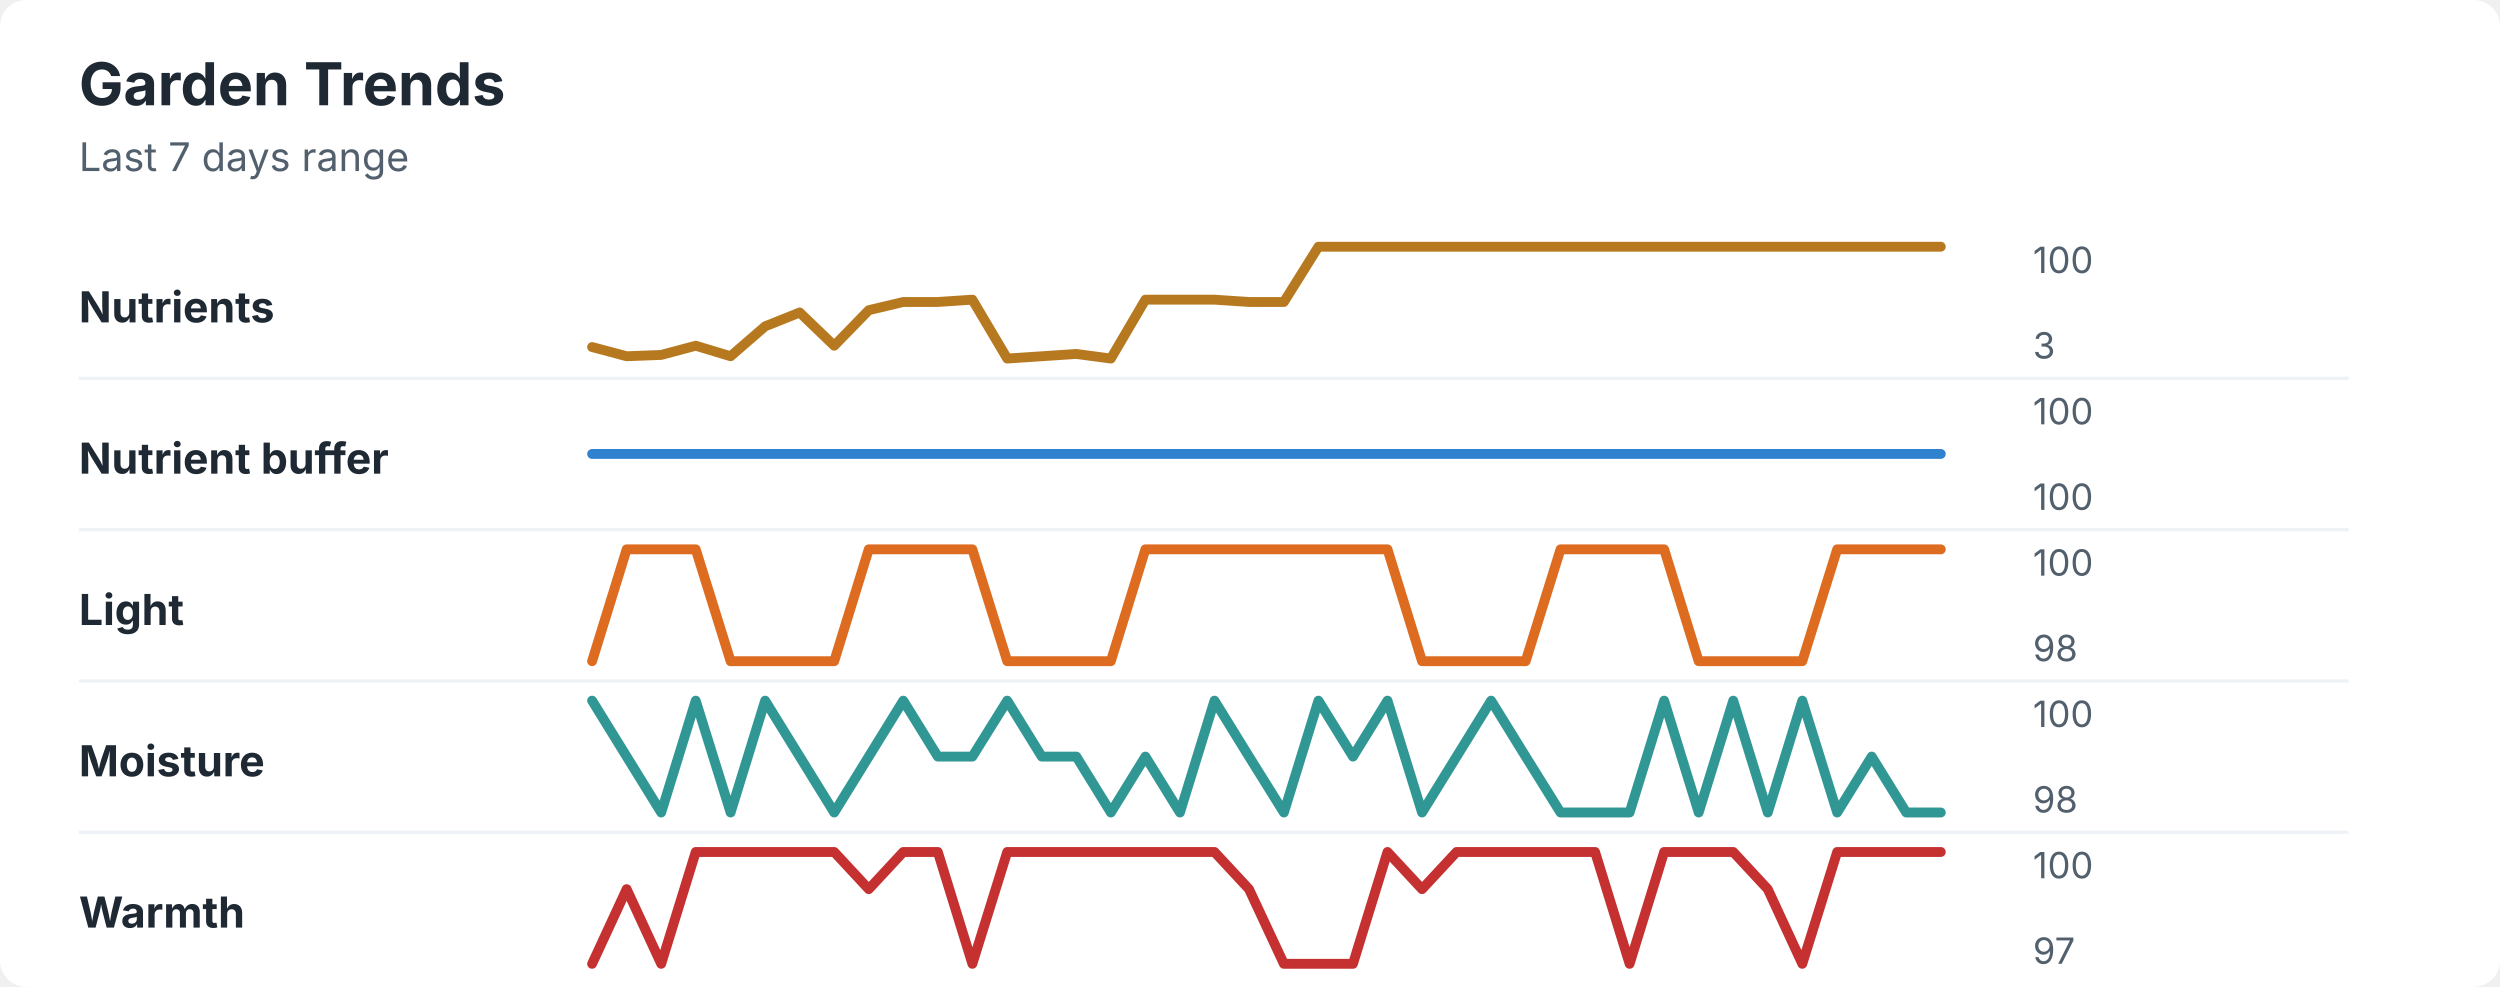
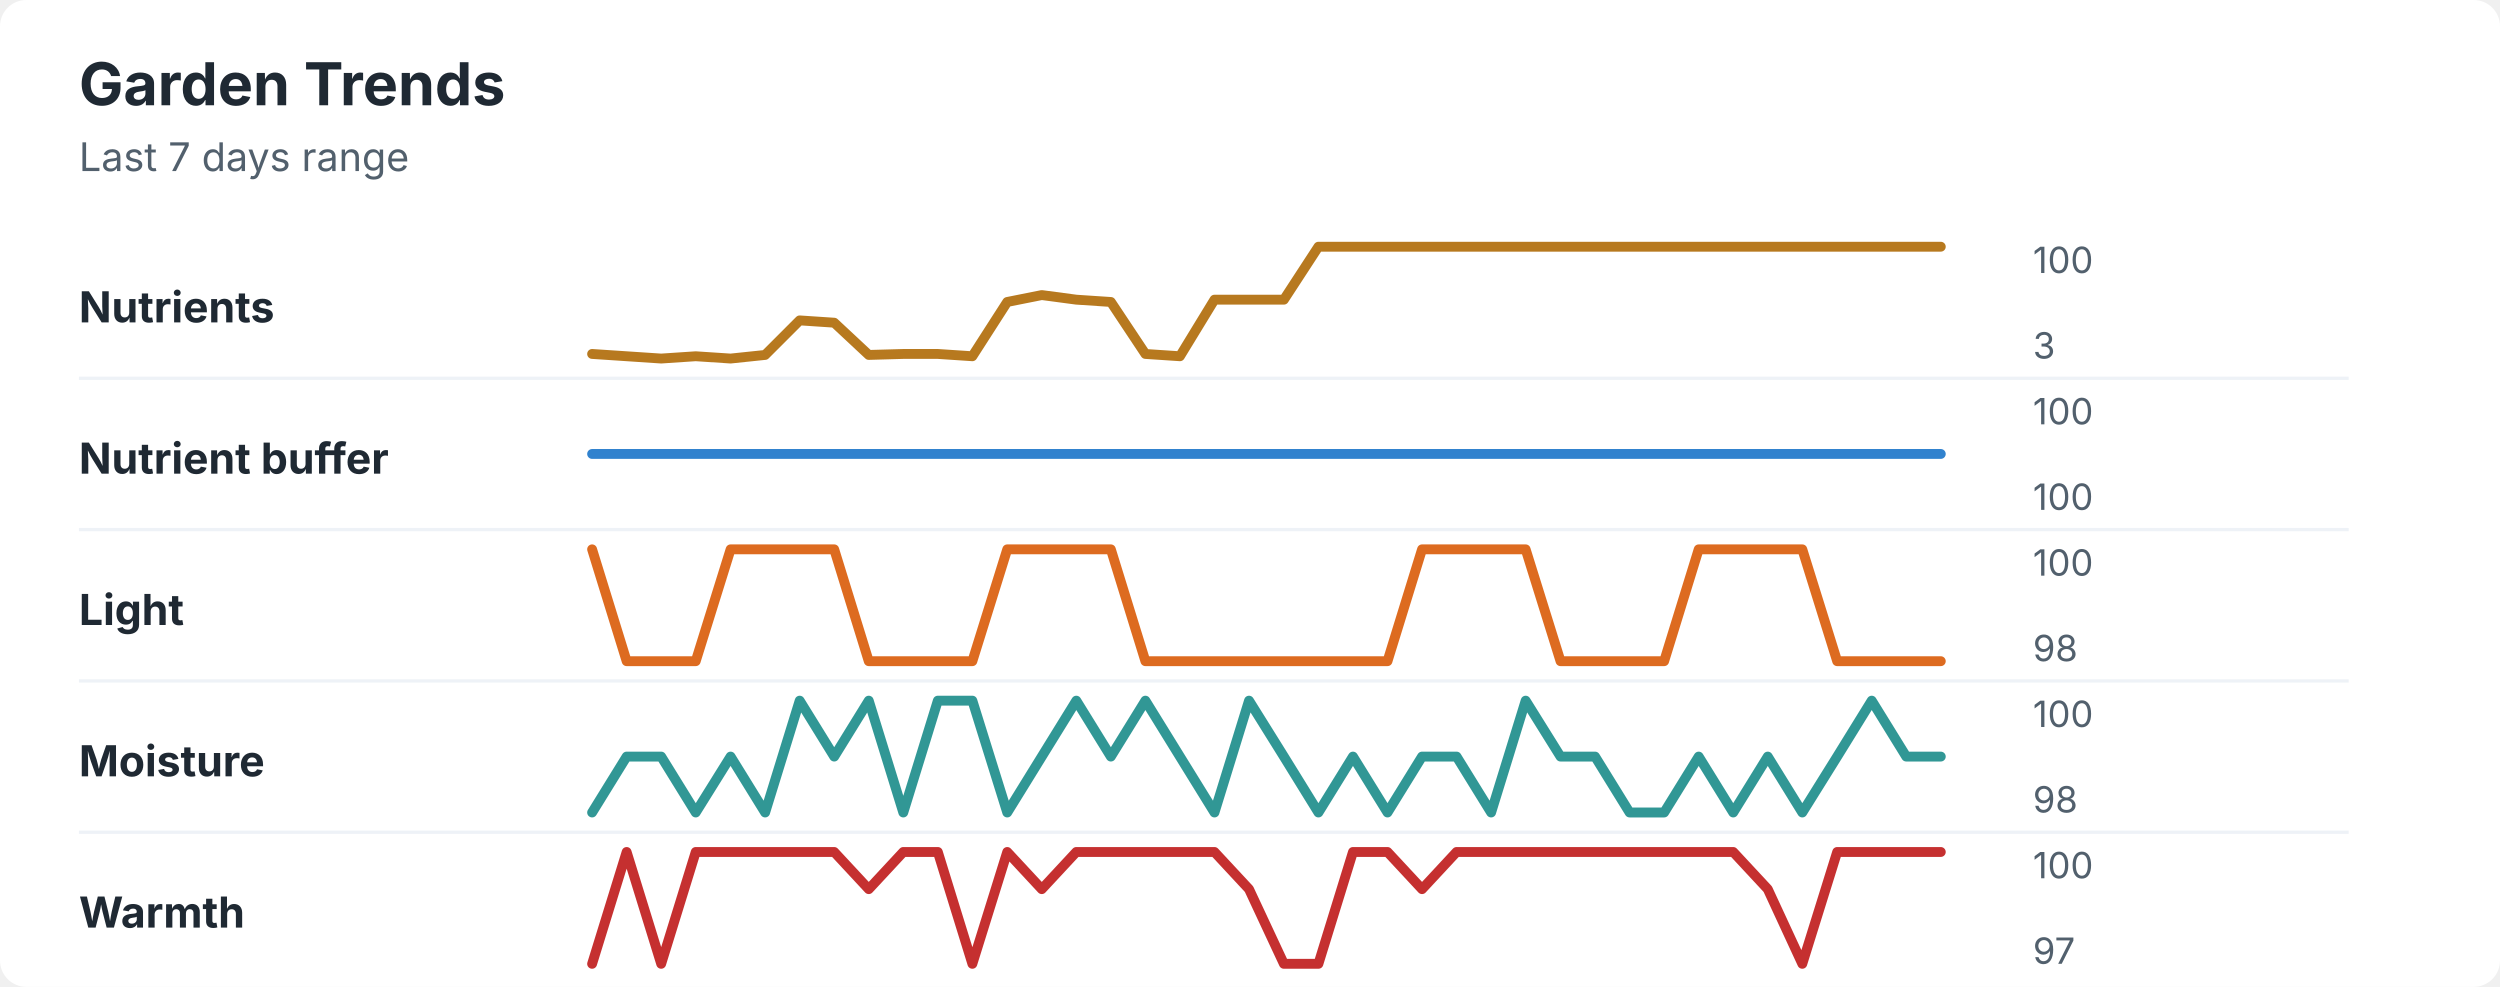
<svg xmlns="http://www.w3.org/2000/svg" width="760" height="300" viewBox="0 0 760 300" role="img" aria-labelledby="title desc">
  <rect width="760" height="300" rx="8" fill="#ffffff" />
  <style>
    text { font-family: -apple-system, BlinkMacSystemFont, "Segoe UI", sans-serif; }
    .title { font-size: 18px; font-weight: 700; fill: #1f2933; }
    .subtitle { font-size: 12px; fill: #52606d; }
    .label { font-size: 13px; font-weight: 650; fill: #1f2933; }
    .axis-value { font-size: 11px; fill: #52606d; }
    .separator { stroke: #eef2f7; stroke-width: 1; }
  </style>
  <text x="24" y="32" class="title">Garden Trends</text>
  <text x="24" y="52" class="subtitle">Last 7 days range</text>
  <text x="24" y="98" class="label">Nutrients</text>
-   <polyline points="180.0,105.5 190.5,108.3 201.0,107.9 211.5,105.1 222.1,108.3 232.6,99.2 243.1,95.0 253.6,105.1 264.1,94.3 274.6,91.8 285.1,91.8 295.6,91.1 306.2,109.0 316.7,108.3 327.2,107.6 337.7,109.0 348.2,91.1 358.7,91.1 369.2,91.1 379.7,91.8 390.3,91.8 400.8,75.0 411.3,75.0 421.8,75.0 432.3,75.0 442.8,75.0 453.3,75.0 463.8,75.0 474.4,75.0 484.9,75.0 495.4,75.0 505.9,75.0 516.4,75.0 526.9,75.0 537.4,75.0 547.9,75.0 558.5,75.0 569.0,75.0 579.5,75.0 590.0,75.0 " fill="none" stroke="#b7791f" stroke-width="3" stroke-linecap="round" stroke-linejoin="round" />
+   <polyline points="180.0,107.6 190.5,108.3 201.0,109.0 211.5,108.3 222.1,109.0 232.6,107.9 243.1,97.4 253.6,98.1 264.1,107.9 274.6,107.6 285.1,107.6 295.6,108.3 306.2,91.8 316.7,89.7 327.2,91.1 337.7,91.8 348.2,107.6 358.7,108.3 369.2,91.1 379.7,91.1 390.3,91.1 400.8,75.0 411.3,75.0 421.8,75.0 432.3,75.0 442.8,75.0 453.3,75.0 463.8,75.0 474.4,75.0 484.9,75.0 495.4,75.0 505.9,75.0 516.4,75.0 526.9,75.0 537.4,75.0 547.9,75.0 558.5,75.0 569.0,75.0 579.5,75.0 590.0,75.0 " fill="none" stroke="#b7791f" stroke-width="3" stroke-linecap="round" stroke-linejoin="round" />
  <text x="618" y="83" class="axis-value">100</text>
  <text x="618" y="109" class="axis-value">3</text>
  <line x1="24" y1="115.0" x2="714" y2="115.0" class="separator" />
  <text x="24" y="144" class="label">Nutrient buffer</text>
  <polyline points="180.0,138.0 190.5,138.0 201.0,138.0 211.5,138.0 222.1,138.0 232.6,138.0 243.1,138.0 253.6,138.0 264.1,138.0 274.6,138.0 285.1,138.0 295.6,138.0 306.2,138.0 316.7,138.0 327.2,138.0 337.7,138.0 348.2,138.0 358.7,138.0 369.2,138.0 379.7,138.0 390.3,138.0 400.8,138.0 411.3,138.0 421.8,138.0 432.3,138.0 442.8,138.0 453.3,138.0 463.8,138.0 474.4,138.0 484.9,138.0 495.4,138.0 505.9,138.0 516.4,138.0 526.9,138.0 537.4,138.0 547.9,138.0 558.5,138.0 569.0,138.0 579.5,138.0 590.0,138.0 " fill="none" stroke="#3182ce" stroke-width="3" stroke-linecap="round" stroke-linejoin="round" />
  <text x="618" y="129" class="axis-value">100</text>
  <text x="618" y="155" class="axis-value">100</text>
  <line x1="24" y1="161.0" x2="714" y2="161.0" class="separator" />
  <text x="24" y="190" class="label">Light</text>
-   <polyline points="180.0,201.0 190.5,167.0 201.0,167.0 211.5,167.0 222.1,201.0 232.6,201.0 243.1,201.0 253.6,201.0 264.1,167.0 274.6,167.0 285.1,167.0 295.6,167.0 306.2,201.0 316.7,201.0 327.2,201.0 337.7,201.0 348.2,167.0 358.7,167.0 369.2,167.0 379.7,167.0 390.3,167.0 400.8,167.0 411.3,167.0 421.8,167.0 432.3,201.0 442.8,201.0 453.3,201.0 463.8,201.0 474.4,167.0 484.9,167.0 495.4,167.0 505.9,167.0 516.4,201.0 526.9,201.0 537.4,201.0 547.9,201.0 558.5,167.0 569.0,167.0 579.5,167.0 590.0,167.0 " fill="none" stroke="#dd6b20" stroke-width="3" stroke-linecap="round" stroke-linejoin="round" />
+   <polyline points="180.0,167.0 190.5,201.0 201.0,201.0 211.5,201.0 222.1,167.0 232.6,167.0 243.1,167.0 253.6,167.0 264.1,201.0 274.6,201.0 285.1,201.0 295.6,201.0 306.2,167.0 316.7,167.0 327.2,167.0 337.7,167.0 348.2,201.0 358.7,201.0 369.2,201.0 379.7,201.0 390.3,201.0 400.8,201.0 411.3,201.0 421.8,201.0 432.3,167.0 442.8,167.0 453.3,167.0 463.8,167.0 474.4,201.0 484.9,201.0 495.4,201.0 505.9,201.0 516.4,167.0 526.9,167.0 537.4,167.0 547.9,167.0 558.5,201.0 569.0,201.0 579.5,201.0 590.0,201.0 " fill="none" stroke="#dd6b20" stroke-width="3" stroke-linecap="round" stroke-linejoin="round" />
  <text x="618" y="175" class="axis-value">100</text>
  <text x="618" y="201" class="axis-value">98</text>
  <line x1="24" y1="207.0" x2="714" y2="207.0" class="separator" />
  <text x="24" y="236" class="label">Moisture</text>
-   <polyline points="180.0,213.0 190.5,230.0 201.0,247.0 211.5,213.0 222.1,247.0 232.6,213.0 243.1,230.0 253.6,247.0 264.1,230.0 274.6,213.0 285.1,230.0 295.6,230.0 306.2,213.0 316.7,230.0 327.2,230.0 337.7,247.0 348.2,230.0 358.7,247.0 369.2,213.0 379.7,230.0 390.3,247.0 400.8,213.0 411.3,230.0 421.8,213.0 432.3,247.0 442.8,230.0 453.3,213.0 463.8,230.0 474.4,247.0 484.9,247.0 495.4,247.0 505.9,213.0 516.4,247.0 526.9,213.0 537.4,247.0 547.9,213.0 558.5,247.0 569.0,230.0 579.5,247.0 590.0,247.0 " fill="none" stroke="#319795" stroke-width="3" stroke-linecap="round" stroke-linejoin="round" />
+   <polyline points="180.0,247.0 190.5,230.0 201.0,230.0 211.5,247.0 222.1,230.0 232.6,247.0 243.1,213.0 253.6,230.0 264.1,213.0 274.6,247.0 285.1,213.0 295.6,213.0 306.2,247.0 316.7,230.0 327.2,213.0 337.7,230.0 348.2,213.0 358.7,230.0 369.2,247.0 379.7,213.0 390.3,230.0 400.8,247.0 411.3,230.0 421.8,247.0 432.3,230.0 442.8,230.0 453.3,247.0 463.8,213.0 474.4,230.0 484.9,230.0 495.4,247.0 505.9,247.0 516.4,230.0 526.9,247.0 537.4,230.0 547.9,247.0 558.5,230.0 569.0,213.0 579.5,230.0 590.0,230.0 " fill="none" stroke="#319795" stroke-width="3" stroke-linecap="round" stroke-linejoin="round" />
  <text x="618" y="221" class="axis-value">100</text>
  <text x="618" y="247" class="axis-value">98</text>
  <line x1="24" y1="253.0" x2="714" y2="253.0" class="separator" />
  <text x="24" y="282" class="label">Warmth</text>
-   <polyline points="180.0,293.0 190.5,270.3 201.0,293.0 211.5,259.0 222.1,259.0 232.6,259.0 243.1,259.0 253.6,259.0 264.1,270.3 274.6,259.0 285.1,259.0 295.6,293.0 306.2,259.0 316.7,259.0 327.2,259.0 337.7,259.0 348.2,259.0 358.7,259.0 369.2,259.0 379.7,270.3 390.3,293.0 400.8,293.0 411.3,293.0 421.8,259.0 432.3,270.3 442.8,259.0 453.3,259.0 463.8,259.0 474.4,259.0 484.9,259.0 495.4,293.0 505.9,259.0 516.4,259.0 526.9,259.0 537.4,270.3 547.9,293.0 558.5,259.0 569.0,259.0 579.5,259.0 590.0,259.0 " fill="none" stroke="#c53030" stroke-width="3" stroke-linecap="round" stroke-linejoin="round" />
+   <polyline points="180.0,293.0 190.5,259.0 201.0,293.0 211.5,259.0 222.1,259.0 232.6,259.0 243.1,259.0 253.6,259.0 264.1,270.3 274.6,259.0 285.1,259.0 295.6,293.0 306.2,259.0 316.7,270.3 327.2,259.0 337.7,259.0 348.2,259.0 358.7,259.0 369.2,259.0 379.7,270.3 390.3,293.0 400.8,293.0 411.3,259.0 421.8,259.0 432.3,270.3 442.8,259.0 453.3,259.0 463.8,259.0 474.4,259.0 484.9,259.0 495.4,259.0 505.9,259.0 516.4,259.0 526.9,259.0 537.4,270.3 547.9,293.0 558.5,259.0 569.0,259.0 579.5,259.0 590.0,259.0 " fill="none" stroke="#c53030" stroke-width="3" stroke-linecap="round" stroke-linejoin="round" />
  <text x="618" y="267" class="axis-value">100</text>
  <text x="618" y="293" class="axis-value">97</text>
</svg>
